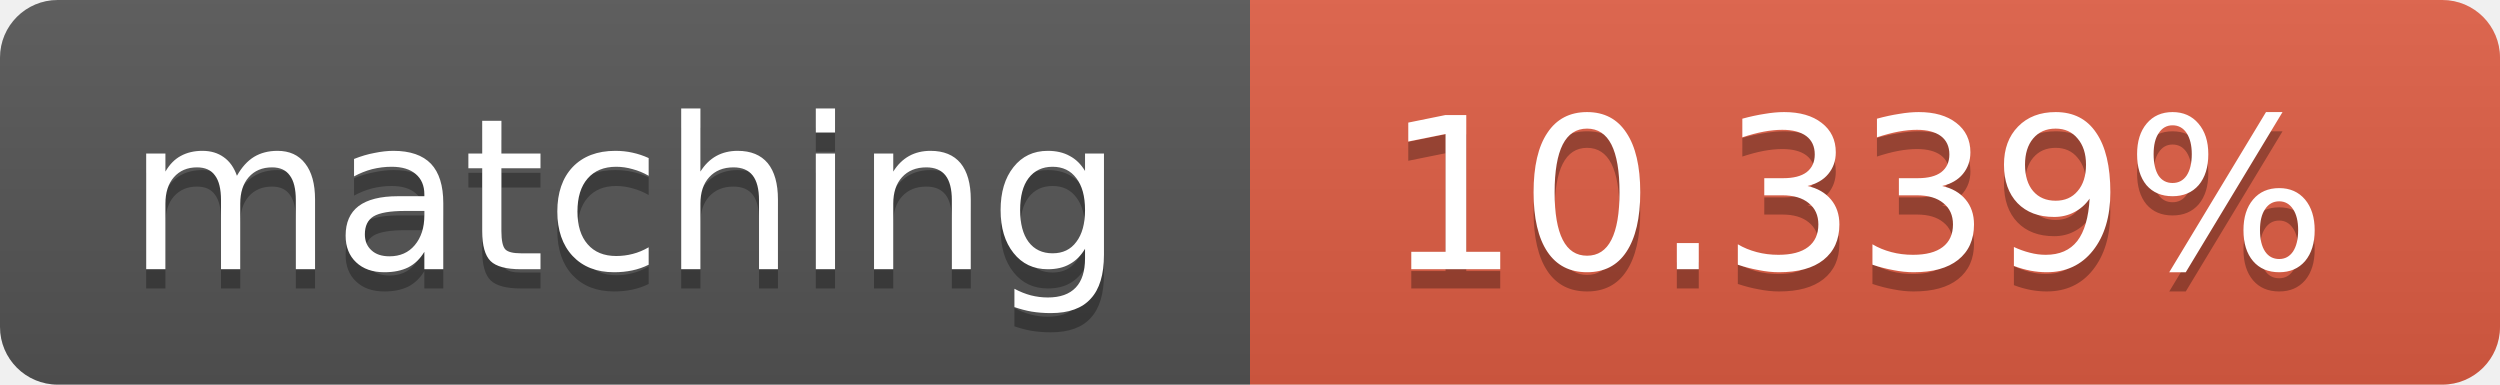
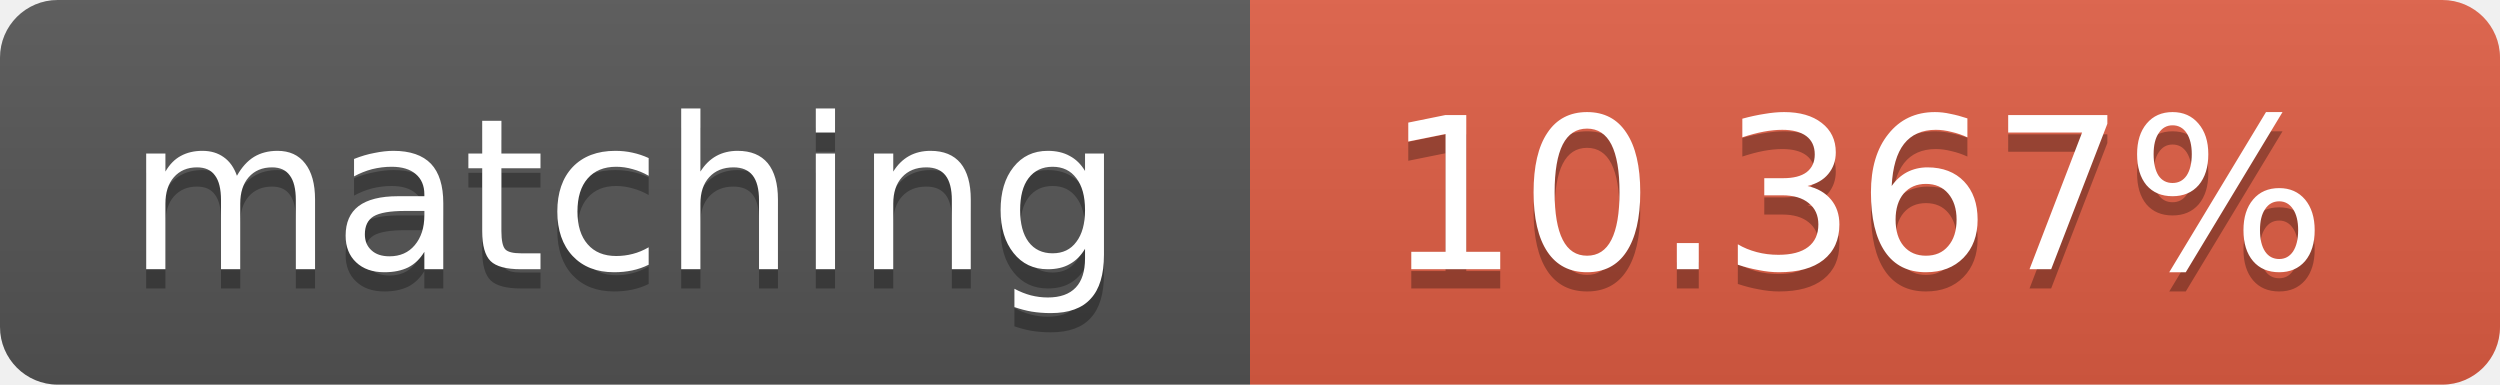
<svg xmlns="http://www.w3.org/2000/svg" width="130" height="20">
  <linearGradient id="b" x2="0" y2="100%">
    <stop offset="0" stop-color="#bbb" stop-opacity=".1" />
    <stop offset="1" stop-opacity=".1" />
  </linearGradient>
  <clipPath id="a">
    <rect width="130" height="20" rx="3" fill="#fff" />
  </clipPath>
  <g clip-path="url(#a)">
    <path fill="#555" d="M0 0h65v20H0z" />
    <path fill="#e05d44" d="M65 0h65v20H65z" />
    <path fill="url(#b)" d="M0 0h130v20H0z" />
  </g>
  <g fill="#fff" text-anchor="middle" font-family="DejaVu Sans,Verdana,Geneva,sans-serif" font-size="11">
    <text x="32.5" y="15" fill="#010101" fill-opacity=".3">matching</text>
    <text x="32.5" y="14">matching</text>
-     <text x="96.5" y="15" fill="#010101" fill-opacity=".3">10.339%</text>
-     <text x="96.5" y="14">10.339%</text>
+     <text x="96.5" y="15" fill="#010101" fill-opacity=".3">10.367%</text>
+     <text x="96.5" y="14">10.367%</text>
  </g>
</svg>
